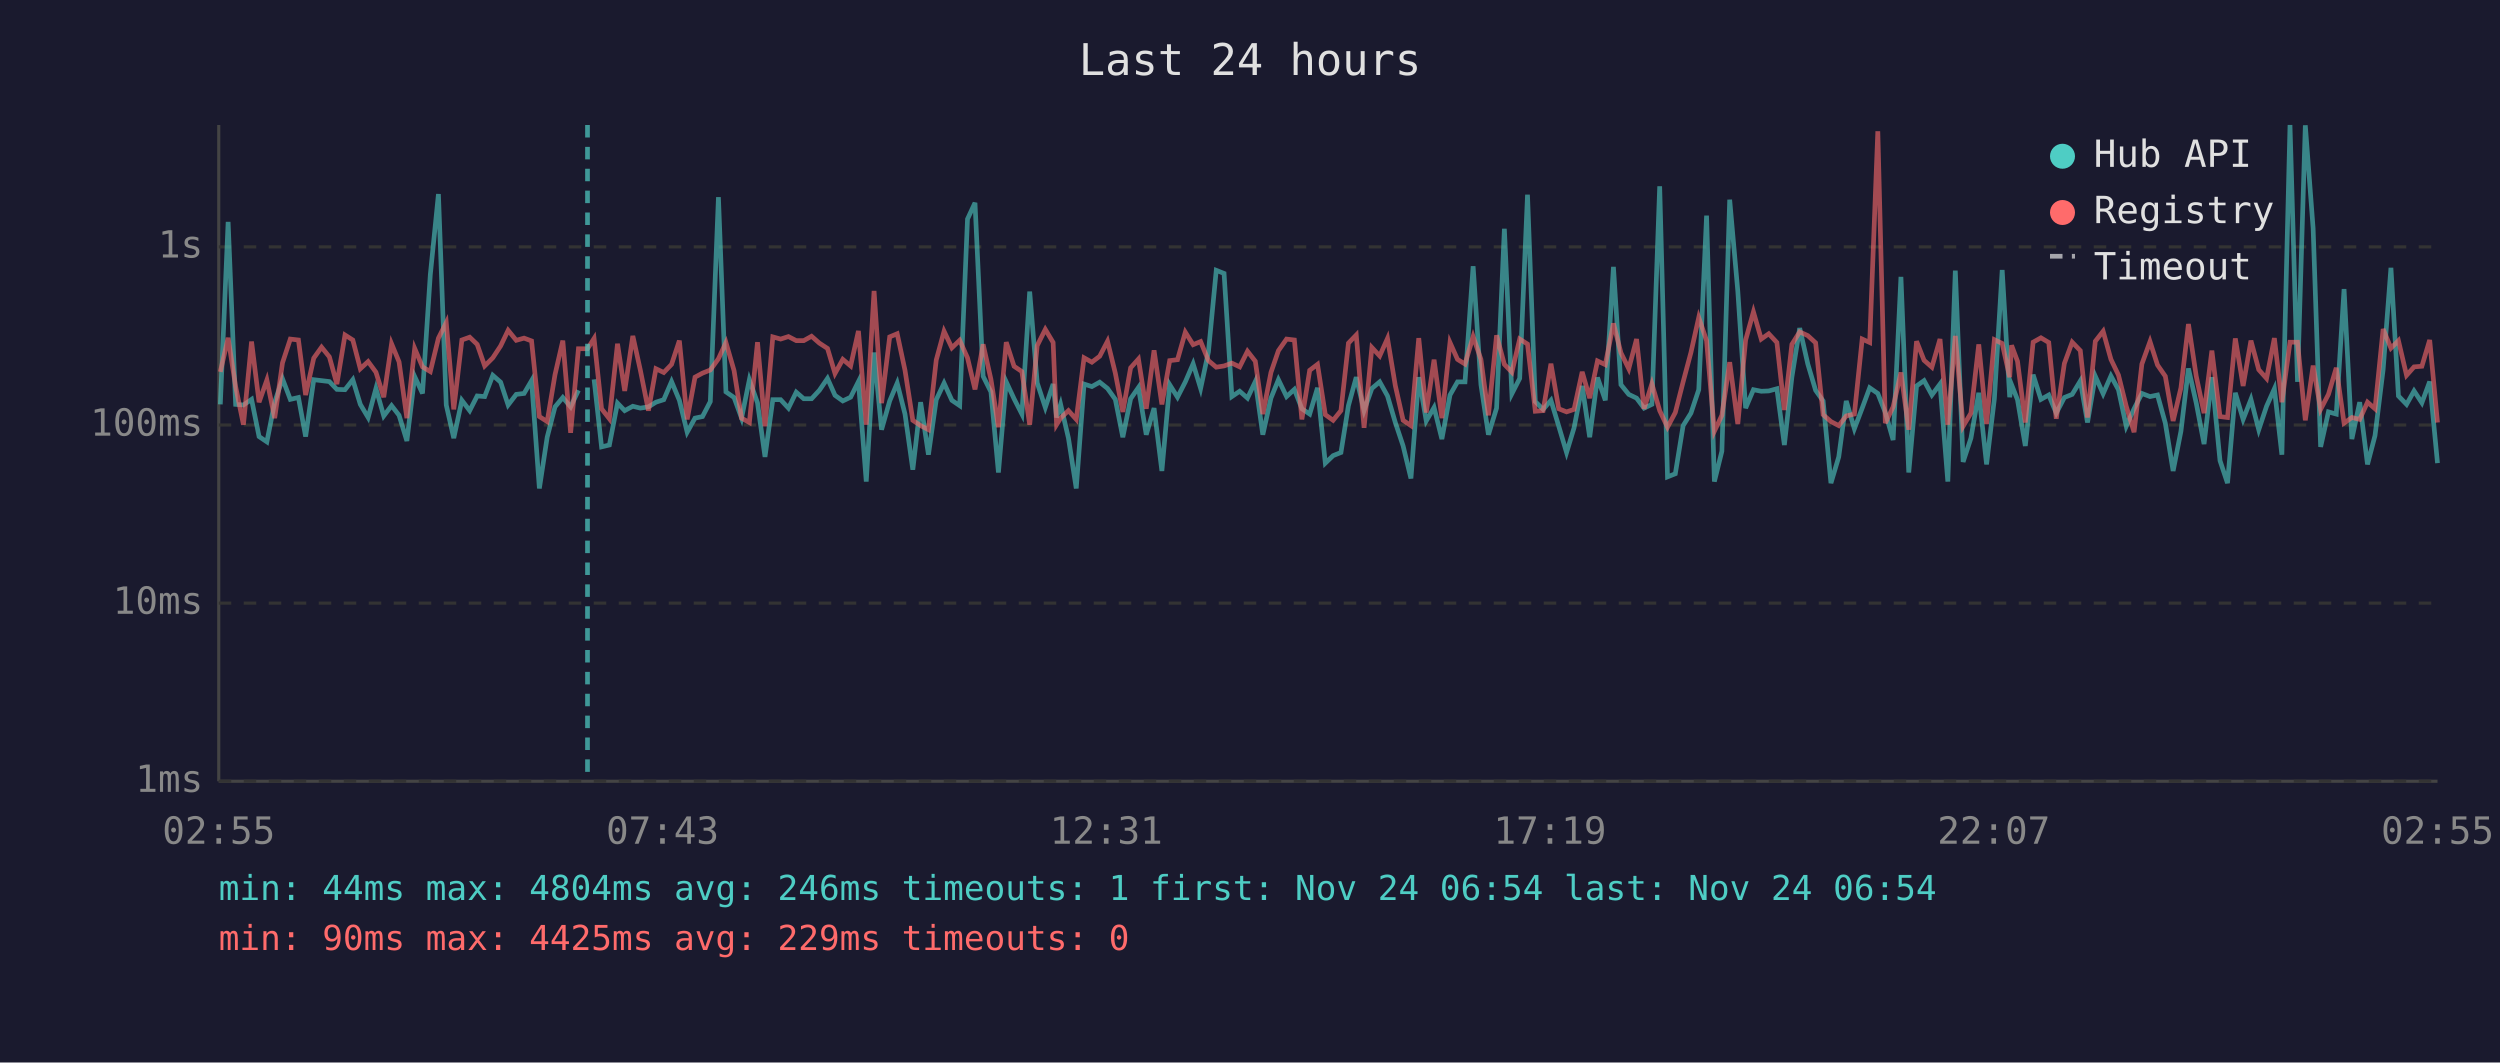
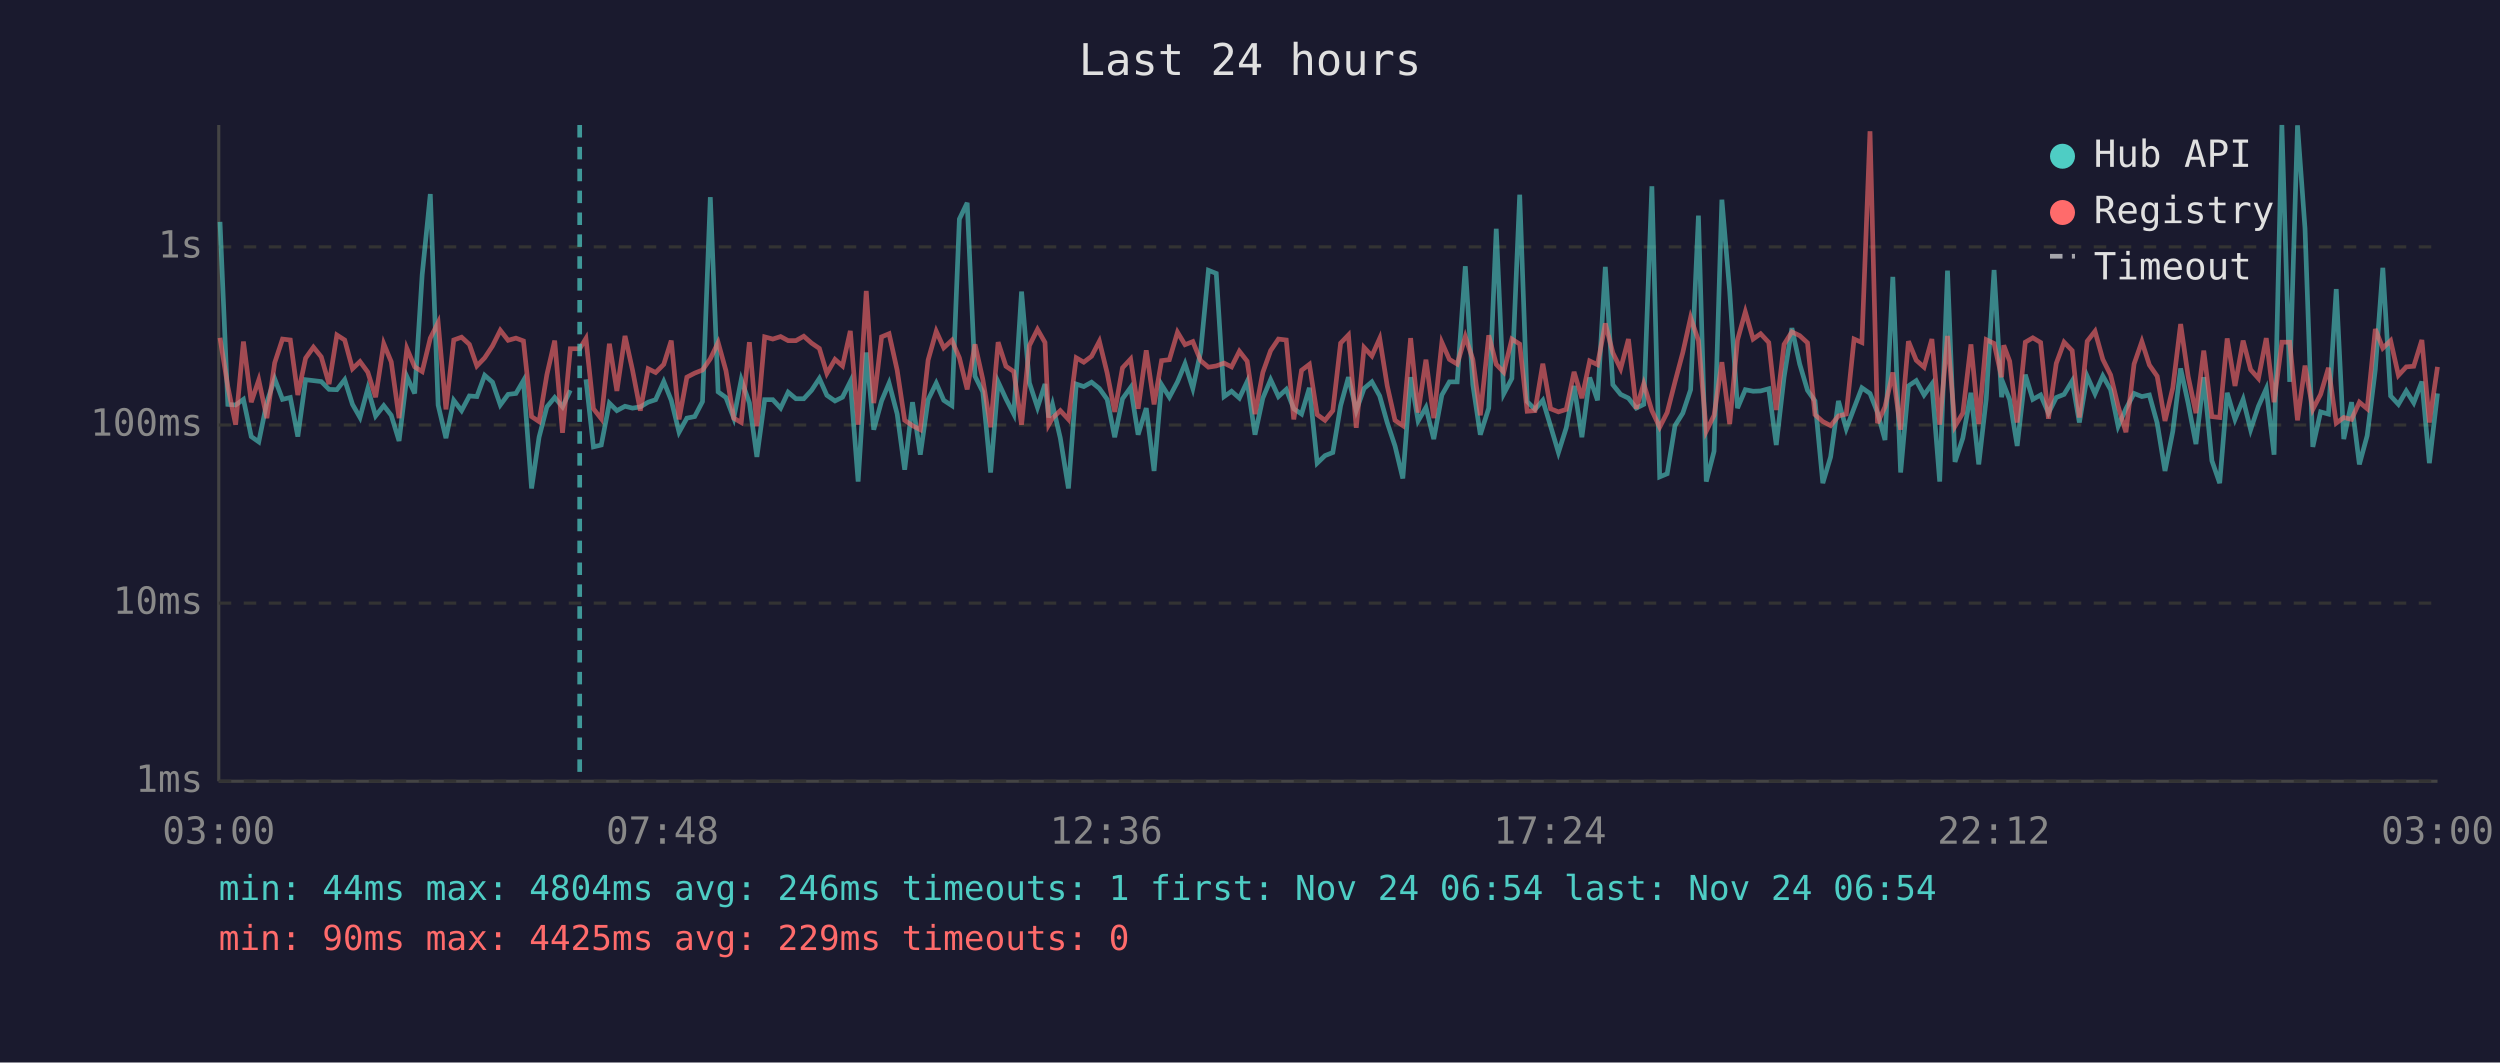
<svg xmlns="http://www.w3.org/2000/svg" viewBox="0 0 800 340" font-family="monospace" font-size="12">
  <rect width="800" height="340" fill="#1a1a2e" />
  <text x="400" y="24" fill="#e0e0e0" font-size="14" text-anchor="middle">Last 24 hours</text>
  <line x1="70" y1="40" x2="70" y2="250" stroke="#444" stroke-width="1" />
  <line x1="70" y1="250" x2="780" y2="250" stroke="#444" stroke-width="1" />
  <line x1="70" y1="250" x2="780" y2="250" stroke="#333" stroke-width="1" stroke-dasharray="4" />
  <text x="65" y="250" fill="#888" text-anchor="end" dominant-baseline="middle">1ms</text>
  <line x1="70" y1="193" x2="780" y2="193" stroke="#333" stroke-width="1" stroke-dasharray="4" />
  <text x="65" y="193" fill="#888" text-anchor="end" dominant-baseline="middle">10ms</text>
  <line x1="70" y1="136" x2="780" y2="136" stroke="#333" stroke-width="1" stroke-dasharray="4" />
  <text x="65" y="136" fill="#888" text-anchor="end" dominant-baseline="middle">100ms</text>
  <line x1="70" y1="79" x2="780" y2="79" stroke="#333" stroke-width="1" stroke-dasharray="4" />
  <text x="65" y="79" fill="#888" text-anchor="end" dominant-baseline="middle">1s</text>
-   <text x="70" y="270" fill="#888" text-anchor="middle">02:55</text>
-   <text x="212" y="270" fill="#888" text-anchor="middle">07:43</text>
-   <text x="354" y="270" fill="#888" text-anchor="middle">12:31</text>
-   <text x="496" y="270" fill="#888" text-anchor="middle">17:19</text>
-   <text x="638" y="270" fill="#888" text-anchor="middle">22:07</text>
-   <text x="780" y="270" fill="#888" text-anchor="middle">02:55</text>
-   <polyline points="70.5,129.4 73.0,71.0 75.4,129.4 77.9,129.6 80.5,127.8 82.9,139.7 85.4,141.4 87.9,128.7 90.4,121.2 92.9,127.8 95.5,127.2 97.8,139.7 100.4,121.5 102.9,121.8 105.4,122.1 107.8,124.6 110.4,124.7 112.9,121.5 115.3,129.4 117.8,133.6 120.3,124.3 122.8,133.1 125.3,129.8 127.7,132.9 130.2,141.1 132.7,120.5 135.2,125.9 137.7,87.9 140.3,62.1 142.8,129.6 145.2,140.2 147.8,128.1 150.3,131.4 152.7,126.7 155.1,126.9 157.7,120.1 160.2,122.3 162.6,129.6 165.2,126.2 167.7,125.9 170.1,121.8 172.6,156.3 175.1,139.9 177.6,130.2 180.1,127.2 182.6,130.2 185.1,124.9" fill="none" stroke="#4ecdc4" stroke-width="1.5" opacity="0.6" />
-   <polyline points="190.1,121.4 192.5,143.0 195.0,142.4 197.6,129.0 199.9,131.4 202.5,130.0 204.9,130.6 207.5,130.2 209.9,128.7 212.4,127.9 214.9,122.1 217.4,128.1 219.9,138.3 222.4,133.8 224.8,133.3 227.3,128.5 229.9,63.1 232.3,125.4 234.9,127.2 237.3,133.8 239.8,121.5 242.4,128.9 244.8,146.2 247.3,127.9 249.8,127.9 252.3,130.6 254.8,125.5 257.2,127.6 259.7,127.6 262.2,124.9 264.8,121.1 267.2,126.5 269.7,128.3 272.2,127.1 274.7,122.1 277.2,154.1 279.7,112.8 282.1,137.5 284.7,128.3 287.1,122.6 289.6,132.5 292.1,150.3 294.6,128.7 297.1,145.5 299.6,127.9 302.1,122.6 304.6,128.1 307.1,129.8 309.6,70.1 312.0,64.9 314.6,120.4 317.1,125.4 319.5,151.2 322.0,122.2 324.5,127.6 327.0,132.5 329.5,93.3 331.9,122.5 334.5,130.4 337.0,122.9 338.1,133.6 339.4,129.4 341.9,140.2 344.4,156.3 346.9,122.9 349.4,123.7 351.9,122.3 354.4,124.3 356.9,127.8 359.3,139.9 361.8,127.6 364.3,124.0 366.8,139.1 369.3,130.6 371.8,150.7 374.3,123.1 376.8,127.1 379.3,122.2 381.8,116.4 384.2,124.3 386.7,112.6 389.2,86.5 391.7,87.5 394.2,126.9 396.7,125.2 399.2,127.4 401.7,122.1 404.1,139.1 406.7,127.4 409.1,121.5 411.7,126.9 414.2,124.6 416.6,130.8 419.1,132.5 421.6,124.1 424.1,148.2 426.6,145.8 429.1,144.8 431.5,129.8 434.0,120.7 436.5,131.4 439.0,124.3 441.5,122.2 444.0,126.7 446.5,135.2 449.0,142.7 451.5,153.1 454.0,120.7 456.4,134.7 458.9,130.4 461.4,140.5 464.0,126.4 466.4,122.2 468.8,122.2 471.4,85.2 473.9,123.1 476.3,139.1 478.9,130.6 481.4,73.2 483.8,126.0 486.3,121.1 488.8,62.3 491.3,128.5 493.8,131.0 496.3,128.1 498.8,136.4 501.3,144.8 503.7,136.9 506.3,123.5 508.7,139.9 511.2,120.8 513.7,128.1 516.3,85.4 518.7,123.1 521.2,126.2 523.7,127.4 526.1,130.6 528.6,129.4 531.1,59.6 533.6,152.6 536.1,151.6 538.6,136.2 541.1,132.2 543.6,124.7 546.1,69.0 548.6,154.1 551.0,144.4 553.5,63.9 556.1,93.2 558.6,130.6 561.1,124.7 563.6,125.2 566.0,125.1 568.6,124.4 571.0,142.4 573.4,120.7 575.9,105.0 578.5,116.5 581.0,124.9 583.4,128.3 585.9,154.6 588.4,146.2 590.8,128.3 593.4,137.2 595.9,130.6 598.3,124.1 600.9,125.9 603.3,132.0 605.8,140.8 608.3,88.6 610.8,151.2 613.3,123.5 615.7,121.8 618.2,126.4 620.8,122.9 623.3,154.1 625.7,86.6 628.2,147.8 630.7,140.2 633.2,125.7 635.7,148.6 638.2,127.6 640.7,86.4 643.1,127.1 643.7,123.1 645.6,127.9 648.1,142.7 650.6,119.9 653.1,127.8 655.6,126.4 658.0,132.2 660.6,127.2 663.1,126.2 665.7,121.9 668.0,135.2 670.5,120.4 673.0,126.0 675.5,120.3 677.9,124.7 680.4,136.4 682.9,130.8 685.4,125.9 688.0,126.9 690.4,126.4 692.9,135.4 695.4,150.7 697.9,138.0 700.3,117.9 702.8,129.0 705.3,142.1 707.8,120.7 710.4,147.4 712.8,154.6 715.3,125.7 717.8,134.2 720.3,127.8 722.8,137.5 725.3,130.0 727.8,124.4 730.2,145.5 732.8,40.0 735.2,122.2 737.7,40.1 740.2,73.1 742.6,143.0 745.1,131.8 747.6,132.5 750.1,92.5 752.6,140.5 755.1,128.7 757.6,148.6 760.0,139.4 762.6,118.3 765.1,85.7 767.5,126.7 770.1,129.4 772.5,125.1 775.0,128.9 777.5,122.1 780.0,148.2" fill="none" stroke="#4ecdc4" stroke-width="1.5" opacity="0.6" />
-   <polyline points="70.5,119.0 73.0,108.1 75.4,123.7 77.9,135.9 80.5,109.3 82.9,128.7 85.4,121.6 87.9,133.8 90.4,116.1 92.9,108.5 95.5,108.8 97.8,126.4 100.4,114.6 102.9,111.1 105.4,114.2 107.8,122.9 110.4,107.2 112.9,108.8 115.3,118.0 117.8,115.7 120.3,119.1 122.8,127.1 125.3,110.0 127.7,115.8 130.2,133.8 132.7,111.5 135.2,117.4 137.7,118.9 140.3,108.2 142.8,103.2 145.2,131.0 147.8,108.8 150.3,107.9 152.7,110.2 155.1,117.1 157.7,114.5 160.2,110.7 162.6,105.7 165.2,108.9 167.7,108.2 170.1,109.1 172.6,133.3 175.1,134.9 177.6,119.9 180.1,109.0 182.6,138.5 185.1,111.6 188.0,111.6 190.1,108.3 192.5,130.8 195.0,134.0 197.6,110.0 199.9,125.1 202.5,107.5 204.9,118.4 207.5,131.4 209.9,118.0 212.4,119.2 214.9,116.6 217.4,109.0 219.9,134.2 222.4,120.7 224.8,119.4 227.3,118.4 229.9,114.8 232.3,109.6 234.9,118.6 237.3,133.8 239.8,135.2 242.4,109.5 244.8,136.4 247.3,107.8 249.8,108.5 252.3,107.7 254.8,109.0 257.2,109.0 259.7,107.6 262.2,109.8 264.8,111.5 267.2,119.5 269.7,115.0 272.2,117.1 274.7,105.9 277.2,135.9 279.7,93.1 282.1,129.0 284.7,107.8 287.1,106.8 289.6,118.5 292.1,134.5 294.6,136.2 297.1,137.5 299.6,115.2 302.1,106.0 304.6,111.3 307.1,108.9 309.6,114.5 312.0,124.6 314.6,110.2 317.1,121.4 319.5,136.7 322.0,109.5 324.5,117.2 327.0,118.9 329.5,135.9 331.9,110.6 334.5,105.4 337.0,109.6 338.1,135.9 339.4,133.8 341.9,131.4 344.4,134.2 346.9,114.5 349.4,115.9 351.9,114.0 354.4,109.2 356.9,119.4 359.3,131.8 361.8,117.7 364.3,114.9 366.8,130.8 369.3,112.1 371.8,129.4 374.3,115.4 376.8,115.1 379.3,106.3 381.8,110.3 384.2,109.3 386.7,115.4 389.2,117.5 391.7,117.1 394.2,116.2 396.7,117.4 399.2,112.4 401.7,115.6 404.1,132.5 406.7,119.2 409.1,112.2 411.7,108.5 414.2,108.8 416.6,134.2 419.1,118.5 421.6,116.6 424.1,132.7 426.6,134.5 429.1,131.4 431.5,109.8 434.0,107.2 436.5,136.9 439.0,111.2 441.5,113.9 444.0,108.3 446.5,123.4 449.0,134.5 451.5,136.2 454.0,108.2 456.4,132.0 458.9,115.1 461.4,133.8 464.0,109.6 466.4,115.0 468.8,116.5 471.4,107.7 473.9,115.0 476.3,132.9 478.9,107.3 481.4,116.6 483.8,119.1 486.3,108.5 488.8,110.1 491.3,131.6 493.8,131.4 496.3,116.4 498.8,130.8 501.3,131.8 503.7,131.0 506.3,119.0 508.7,127.4 511.2,115.5 513.7,116.7 516.3,103.5 518.7,112.9 521.2,118.0 523.7,108.5 526.1,130.8 528.6,122.8 531.1,131.4 533.6,136.7 536.1,132.0 538.6,122.2 541.1,112.8 543.6,101.6 546.1,109.0 548.6,138.0 551.0,132.9 553.5,115.9 556.1,135.7 558.6,108.8 561.1,99.8 563.6,108.5 566.0,106.8 568.6,109.6 571.0,131.2 573.4,110.2 575.9,106.2 578.5,107.4 581.0,109.7 583.4,132.7 585.9,134.9 588.4,136.2 590.8,133.1 593.4,132.5 595.9,108.5 598.3,109.6 600.9,42.0 603.3,135.4 605.8,130.2 608.3,119.2 610.8,137.5 613.3,109.2 615.7,115.3 618.2,117.5 620.8,108.5 623.3,135.9 625.7,107.5 628.2,136.4 630.7,132.2 633.2,110.2 635.7,135.7 638.2,108.7 640.7,109.9 643.1,120.7 643.7,110.5 645.6,115.6 648.1,135.2 650.6,109.5 653.1,108.1 655.6,109.6 658.0,134.0 660.6,116.3 663.1,109.5 665.7,112.2 668.0,133.6 670.5,109.2 673.0,106.0 675.5,115.0 677.9,120.0 680.4,130.0 682.9,138.3 685.4,116.5 688.0,109.3 690.4,116.8 692.9,120.4 695.4,134.7 697.9,124.1 700.3,103.7 702.8,120.4 705.3,132.2 707.8,112.2 710.4,133.3 712.8,133.6 715.3,108.3 717.8,123.5 720.3,109.0 722.8,118.3 725.3,121.1 727.8,108.2 730.2,128.7 732.8,109.5 735.2,109.5 737.7,134.5 740.2,117.0 742.6,131.0 745.1,126.2 747.6,117.7 750.1,135.4 752.6,133.6 755.1,134.2 757.6,128.7 760.0,130.8 762.6,105.3 765.1,111.4 767.5,109.0 770.1,120.1 772.5,117.4 775.0,117.2 777.5,108.8 780.0,135.2" fill="none" stroke="#ff6b6b" stroke-width="1.5" opacity="0.6" />
-   <line x1="188.0" y1="40" x2="188.0" y2="250" stroke="#4ecdc4" stroke-width="1.5" stroke-dasharray="4,3" opacity="0.7" />
+   <text x="70" y="270" fill="#888" text-anchor="middle">03:00</text>
+   <text x="212" y="270" fill="#888" text-anchor="middle">07:48</text>
+   <text x="354" y="270" fill="#888" text-anchor="middle">12:36</text>
+   <text x="496" y="270" fill="#888" text-anchor="middle">17:24</text>
+   <text x="638" y="270" fill="#888" text-anchor="middle">22:12</text>
+   <text x="780" y="270" fill="#888" text-anchor="middle">03:00</text>
+   <polyline points="70.4,71.0 72.9,129.4 75.4,129.6 77.9,127.8 80.4,139.7 82.8,141.4 85.4,128.7 87.9,121.2 90.4,127.8 92.9,127.2 95.3,139.7 97.8,121.5 100.3,121.8 102.8,122.1 105.3,124.6 107.8,124.7 110.3,121.5 112.8,129.4 115.2,133.6 117.7,124.3 120.2,133.1 122.8,129.8 125.2,132.9 127.7,141.1 130.2,120.5 132.7,125.9 135.1,87.9 137.7,62.1 140.2,129.6 142.7,140.2 145.2,128.1 147.7,131.4 150.2,126.7 152.6,126.9 155.1,120.1 157.6,122.3 160.1,129.6 162.6,126.2 165.1,125.9 167.5,121.8 170.1,156.3 172.5,139.9 175.0,130.2 177.5,127.2 180.0,130.2 182.5,124.9" fill="none" stroke="#4ecdc4" stroke-width="1.5" opacity="0.6" />
+   <polyline points="187.5,121.4 189.9,143.0 192.4,142.4 195.0,129.0 197.4,131.4 200.0,130.0 202.4,130.6 204.9,130.2 207.4,128.7 209.8,127.9 212.4,122.1 214.8,128.1 217.3,138.3 219.8,133.8 222.3,133.3 224.8,128.5 227.3,63.1 229.8,125.4 232.3,127.2 234.8,133.8 237.2,121.5 239.8,128.9 242.2,146.2 244.7,127.9 247.3,127.9 249.8,130.6 252.2,125.5 254.7,127.6 257.2,127.6 259.7,124.9 262.2,121.1 264.6,126.5 267.2,128.3 269.6,127.1 272.1,122.1 274.6,154.1 277.2,112.8 279.6,137.5 282.1,128.3 284.5,122.6 287.1,132.5 289.5,150.3 292.0,128.7 294.5,145.5 297.0,127.9 299.6,122.6 302.0,128.1 304.6,129.8 307.0,70.1 309.5,64.9 312.0,120.4 314.5,125.4 317.0,151.2 319.4,122.2 321.9,127.6 324.4,132.5 326.9,93.3 329.4,122.5 332.0,130.4 334.4,122.9 335.6,133.6 336.8,129.4 339.3,140.2 341.9,156.3 344.4,122.9 346.8,123.7 349.3,122.3 351.8,124.3 354.3,127.8 356.7,139.9 359.2,127.6 361.8,124.0 364.2,139.1 366.8,130.6 369.3,150.7 371.7,123.1 374.2,127.1 376.8,122.2 379.2,116.4 381.7,124.3 384.2,112.6 386.7,86.5 389.2,87.5 391.7,126.9 394.1,125.2 396.6,127.4 399.1,122.1 401.6,139.1 404.1,127.4 406.6,121.5 409.1,126.9 411.6,124.6 414.0,130.8 416.5,132.5 419.0,124.1 421.5,148.2 424.0,145.8 426.5,144.8 429.0,129.8 431.5,120.7 434.0,131.4 436.5,124.3 439.0,122.2 441.5,126.7 443.9,135.2 446.4,142.7 448.9,153.1 451.4,120.7 453.8,134.7 456.3,130.4 458.8,140.5 461.4,126.4 463.8,122.2 466.3,122.2 468.9,85.2 471.3,123.1 473.7,139.1 476.4,130.6 478.8,73.2 481.2,126.0 483.8,121.1 486.3,62.3 488.7,128.5 491.2,131.0 493.7,128.1 496.2,136.4 498.7,144.8 501.2,136.9 503.7,123.5 506.2,139.9 508.7,120.8 511.2,128.1 513.7,85.4 516.1,123.1 518.6,126.2 521.1,127.4 523.6,130.6 526.0,129.4 528.6,59.6 531.1,152.6 533.5,151.6 536.0,136.2 538.5,132.2 541.0,124.7 543.5,69.0 546.0,154.1 548.5,144.4 551.0,63.9 553.5,93.2 556.0,130.6 558.5,124.7 561.0,125.2 563.4,125.1 566.0,124.4 568.4,142.4 570.9,120.7 573.4,105.0 575.9,116.5 578.4,124.9 580.8,128.3 583.3,154.6 585.8,146.2 588.3,128.3 590.8,137.2 593.3,130.6 595.8,124.1 598.4,125.9 600.8,132.0 603.2,140.8 605.7,88.6 608.2,151.2 610.7,123.5 613.2,121.8 615.7,126.4 618.2,122.9 620.7,154.1 623.2,86.6 625.6,147.8 628.1,140.2 630.7,125.7 633.2,148.6 635.6,127.6 638.1,86.4 640.5,127.1 641.2,123.1 643.1,127.9 645.5,142.7 648.1,119.9 650.5,127.8 653.0,126.4 655.5,132.2 658.0,127.2 660.5,126.2 663.1,121.9 665.4,135.2 667.9,120.4 670.4,126.0 672.9,120.3 675.4,124.7 677.8,136.4 680.3,130.8 682.9,125.9 685.4,126.9 687.8,126.4 690.3,135.4 692.8,150.7 695.3,138.0 697.8,117.9 700.2,129.0 702.7,142.1 705.2,120.7 707.8,147.4 710.3,154.6 712.7,125.7 715.2,134.2 717.8,127.8 720.2,137.5 722.7,130.0 725.2,124.4 727.7,145.5 730.2,40.0 732.7,122.2 735.2,40.1 737.6,73.1 740.1,143.0 742.6,131.8 745.1,132.5 747.6,92.5 750.0,140.5 752.5,128.7 755.0,148.6 757.5,139.4 760.1,118.3 762.5,85.7 765.0,126.7 767.5,129.4 770.0,125.1 772.4,128.9 775.0,122.1 777.4,148.2 780.0,125.9" fill="none" stroke="#4ecdc4" stroke-width="1.5" opacity="0.6" />
+   <polyline points="70.4,108.1 72.9,123.7 75.4,135.9 77.9,109.3 80.4,128.7 82.8,121.6 85.4,133.8 87.9,116.1 90.4,108.5 92.9,108.8 95.3,126.4 97.8,114.6 100.3,111.1 102.8,114.2 105.3,122.9 107.8,107.2 110.3,108.8 112.8,118.0 115.2,115.7 117.7,119.1 120.2,127.1 122.8,110.0 125.2,115.8 127.7,133.8 130.2,111.5 132.7,117.4 135.1,118.9 137.7,108.2 140.2,103.2 142.7,131.0 145.2,108.8 147.7,107.9 150.2,110.2 152.6,117.1 155.1,114.5 157.6,110.7 160.1,105.7 162.6,108.9 165.1,108.2 167.5,109.1 170.1,133.3 172.5,134.9 175.0,119.9 177.5,109.0 180.0,138.5 182.5,111.6 185.5,111.6 187.5,108.3 189.9,130.8 192.4,134.0 195.0,110.0 197.4,125.1 200.0,107.5 202.4,118.4 204.9,131.4 207.4,118.0 209.8,119.2 212.4,116.6 214.8,109.0 217.3,134.2 219.8,120.7 222.3,119.4 224.8,118.4 227.3,114.8 229.8,109.6 232.3,118.6 234.8,133.8 237.2,135.2 239.8,109.5 242.2,136.4 244.7,107.8 247.3,108.5 249.8,107.7 252.2,109.0 254.7,109.0 257.2,107.6 259.7,109.8 262.2,111.5 264.6,119.5 267.2,115.0 269.6,117.1 272.1,105.9 274.6,135.9 277.2,93.1 279.6,129.0 282.1,107.8 284.5,106.8 287.1,118.5 289.5,134.5 292.0,136.2 294.5,137.5 297.0,115.2 299.6,106.0 302.0,111.3 304.6,108.9 307.0,114.5 309.5,124.6 312.0,110.2 314.5,121.4 317.0,136.7 319.4,109.5 321.9,117.2 324.4,118.9 326.9,135.9 329.4,110.6 332.0,105.4 334.4,109.6 335.6,135.9 336.8,133.8 339.3,131.4 341.9,134.2 344.4,114.5 346.8,115.9 349.3,114.0 351.8,109.2 354.3,119.4 356.7,131.8 359.2,117.7 361.8,114.9 364.2,130.8 366.8,112.1 369.3,129.4 371.7,115.4 374.2,115.1 376.8,106.3 379.2,110.3 381.7,109.3 384.2,115.4 386.7,117.5 389.2,117.1 391.7,116.2 394.1,117.4 396.6,112.4 399.1,115.6 401.6,132.5 404.1,119.2 406.6,112.2 409.1,108.5 411.6,108.8 414.0,134.2 416.5,118.5 419.0,116.6 421.5,132.7 424.0,134.5 426.5,131.4 429.0,109.8 431.5,107.2 434.0,136.9 436.5,111.2 439.0,113.9 441.5,108.3 443.9,123.4 446.4,134.5 448.9,136.2 451.4,108.2 453.8,132.0 456.3,115.1 458.8,133.8 461.4,109.6 463.8,115.0 466.3,116.5 468.9,107.7 471.3,115.0 473.7,132.9 476.4,107.3 478.8,116.6 481.2,119.1 483.8,108.5 486.3,110.1 488.7,131.6 491.2,131.4 493.7,116.4 496.2,130.8 498.7,131.8 501.2,131.0 503.7,119.0 506.2,127.4 508.7,115.5 511.2,116.7 513.7,103.5 516.1,112.9 518.6,118.0 521.1,108.5 523.6,130.8 526.0,122.8 528.6,131.4 531.1,136.7 533.5,132.0 536.0,122.2 538.5,112.8 541.0,101.6 543.5,109.0 546.0,138.0 548.5,132.9 551.0,115.9 553.5,135.7 556.0,108.8 558.5,99.8 561.0,108.5 563.4,106.8 566.0,109.6 568.4,131.2 570.9,110.2 573.4,106.2 575.9,107.4 578.4,109.7 580.8,132.7 583.3,134.9 585.8,136.2 588.3,133.1 590.8,132.5 593.3,108.5 595.8,109.6 598.4,42.0 600.8,135.4 603.2,130.2 605.7,119.2 608.2,137.5 610.7,109.2 613.2,115.3 615.7,117.5 618.2,108.5 620.7,135.9 623.2,107.5 625.6,136.4 628.1,132.2 630.7,110.2 633.2,135.7 635.6,108.7 638.1,109.9 640.5,120.7 641.2,110.5 643.1,115.6 645.5,135.2 648.1,109.5 650.5,108.1 653.0,109.6 655.5,134.0 658.0,116.3 660.5,109.5 663.1,112.2 665.4,133.6 667.9,109.2 670.4,106.0 672.9,115.0 675.4,120.0 677.8,130.0 680.3,138.3 682.9,116.5 685.4,109.3 687.8,116.8 690.3,120.4 692.8,134.7 695.3,124.1 697.8,103.7 700.2,120.4 702.7,132.2 705.2,112.2 707.8,133.3 710.3,133.6 712.7,108.3 715.2,123.5 717.8,109.0 720.2,118.3 722.7,121.1 725.2,108.2 727.7,128.7 730.2,109.5 732.7,109.5 735.2,134.5 737.6,117.0 740.1,131.0 742.6,126.2 745.1,117.7 747.6,135.4 750.0,133.6 752.5,134.2 755.0,128.7 757.5,130.8 760.1,105.3 762.5,111.4 765.0,109.0 767.5,120.1 770.0,117.4 772.4,117.2 775.0,108.8 777.4,135.2 780.0,117.4" fill="none" stroke="#ff6b6b" stroke-width="1.5" opacity="0.6" />
+   <line x1="185.5" y1="40" x2="185.5" y2="250" stroke="#4ecdc4" stroke-width="1.5" stroke-dasharray="4,3" opacity="0.7" />
  <circle cx="660" cy="50" r="4" fill="#4ecdc4" />
  <text x="670" y="50" fill="#e0e0e0" dominant-baseline="middle">Hub API</text>
  <circle cx="660" cy="68" r="4" fill="#ff6b6b" />
  <text x="670" y="68" fill="#e0e0e0" dominant-baseline="middle">Registry</text>
  <line x1="656" y1="82" x2="664" y2="82" stroke="#e0e0e0" stroke-width="1.5" stroke-dasharray="4,3" opacity="0.7" />
  <text x="670" y="86" fill="#e0e0e0" dominant-baseline="middle">Timeout</text>
  <text x="70" y="288" fill="#4ecdc4" font-size="11">min: 44ms  max: 4804ms  avg: 246ms  timeouts: 1  first: Nov 24 06:54  last: Nov 24 06:54</text>
  <text x="70" y="304" fill="#ff6b6b" font-size="11">min: 90ms  max: 4425ms  avg: 229ms  timeouts: 0</text>
</svg>
